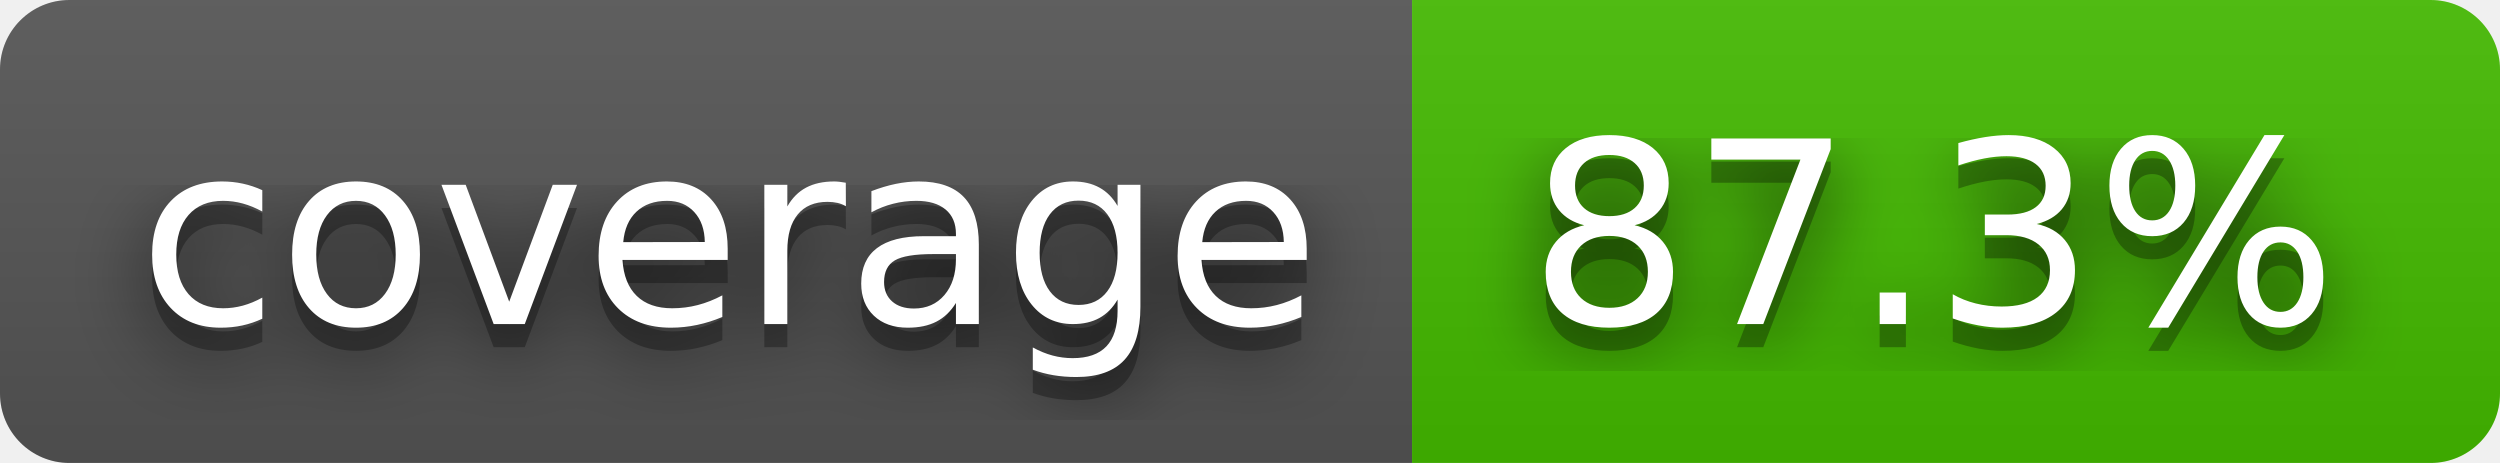
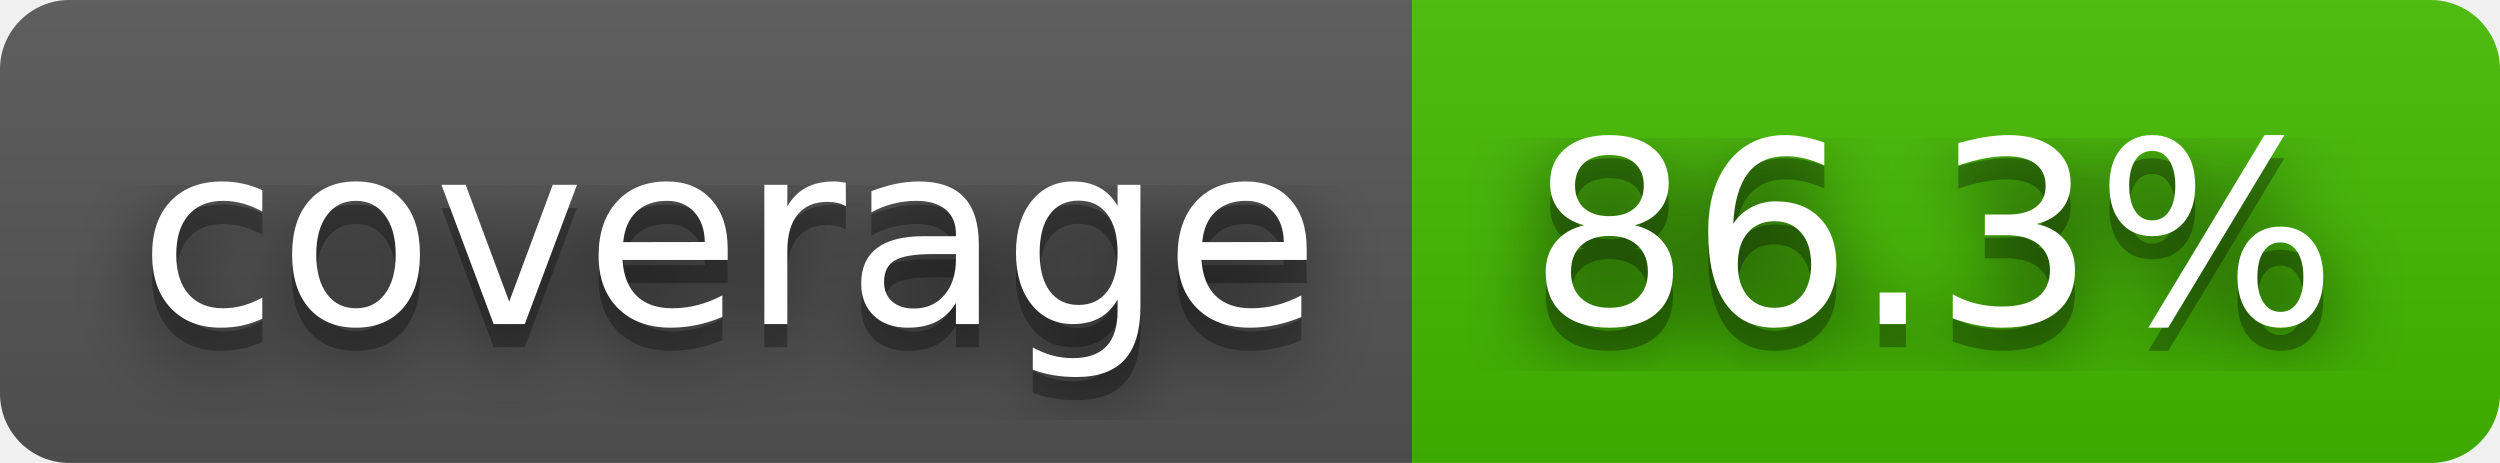
- <svg xmlns="http://www.w3.org/2000/svg" width="108" height="20" role="img" aria-label="coverage: 87.3%">
+ <svg xmlns="http://www.w3.org/2000/svg" width="108" height="20" role="img" aria-label="coverage: 86.3%">
  <filter id="blur">
    <feGaussianBlur stdDeviation="16" />
  </filter>
  <linearGradient id="s" x2="0" y2="100%">
    <stop offset="0" stop-color="#bbb" stop-opacity=".1" />
    <stop offset="1" stop-opacity=".1" />
  </linearGradient>
  <clipPath id="r">
    <rect width="108" height="20" rx="3" />
  </clipPath>
  <g clip-path="url(#r)">
    <rect width="61" height="20" fill="#555" />
    <rect x="61" width="47" height="20" fill="#4b0" />
    <rect width="108" height="20" fill="url(#s)" />
  </g>
  <g fill="#fff" text-anchor="middle" font-family="Verdana,Geneva,DejaVu Sans,sans-serif" text-rendering="geometricPrecision" font-size="110">
    <g transform="scale(.1)">
      <g aria-hidden="true" fill="#010101">
        <text x="315" y="150" fill-opacity=".8" filter="url(#blur)" textLength="510">coverage</text>
        <text x="315" y="150" fill-opacity=".3" textLength="510">coverage</text>
      </g>
      <text x="315" y="140" textLength="510">coverage</text>
    </g>
    <g transform="scale(.1)">
      <g aria-hidden="true" fill="#010101">
-         <text x="835" y="150" fill-opacity=".8" filter="url(#blur)" textLength="370">87.3%</text>
-         <text x="835" y="150" fill-opacity=".3" textLength="370">87.3%</text>
+         <text x="835" y="150" fill-opacity=".8" filter="url(#blur)" textLength="370">86.3%</text>
+         <text x="835" y="150" fill-opacity=".3" textLength="370">86.3%</text>
      </g>
-       <text x="835" y="140" textLength="370">87.3%</text>
+       <text x="835" y="140" textLength="370">86.3%</text>
    </g>
  </g>
</svg>
